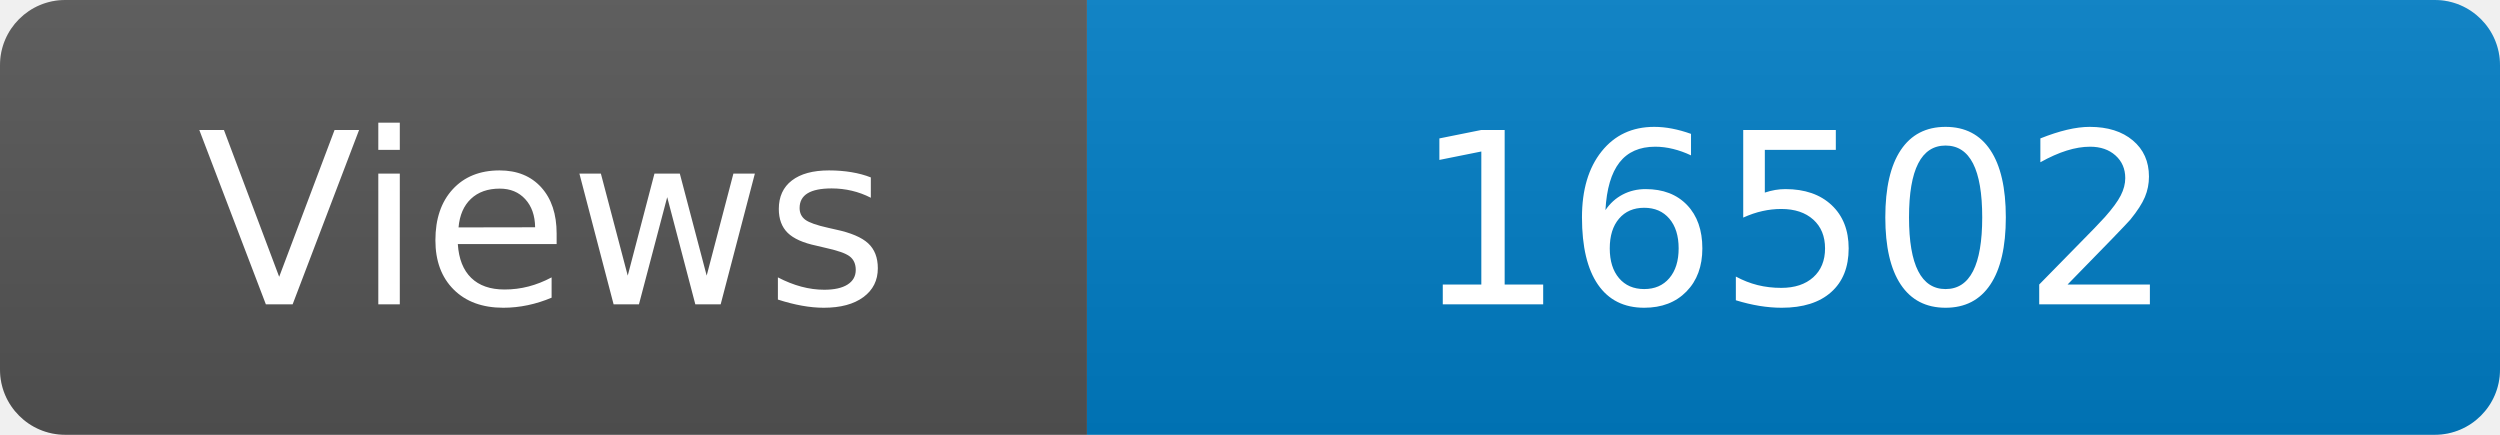
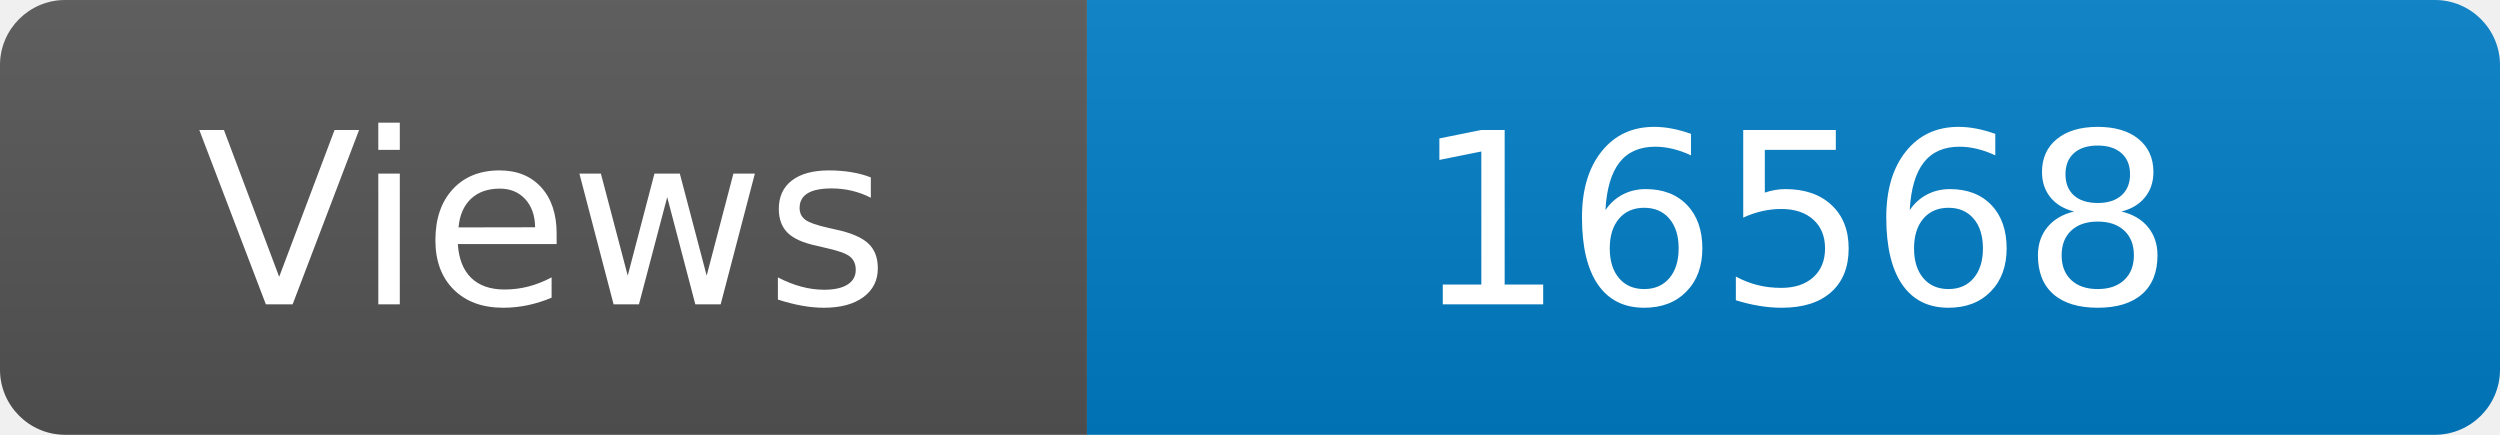
<svg xmlns="http://www.w3.org/2000/svg" width="115" height="20" role="img" aria-label="Maintained?: yes">
  <linearGradient id="s" x2="0" y2="100%">
    <stop offset="0" stop-color="#bbb" stop-opacity=".1" />
    <stop offset="1" stop-opacity=".1" />
  </linearGradient>
  <clipPath id="r">
    <rect width="115" height="20" rx="3" fill="#fff" />
  </clipPath>
  <g clip-path="url(#r)">
    <rect width="50" height="20" fill="#555" />
    <rect x="50" width="160" height="20" fill="#007ec6" />
    <rect width="115" height="20" fill="url(#s)" />
  </g>
  <g fill="#fff" text-anchor="middle" font-family="Verdana,Geneva,DejaVu Sans,sans-serif" font-size="110">
    <text x="250" y="140" transform="scale(.1)" fill="#fff">Views</text>
-     <text x="825" y="140" transform="scale(.1)" fill="#fff">16502</text>
+     <text x="825" y="140" transform="scale(.1)" fill="#fff">16568</text>
  </g>
</svg>
